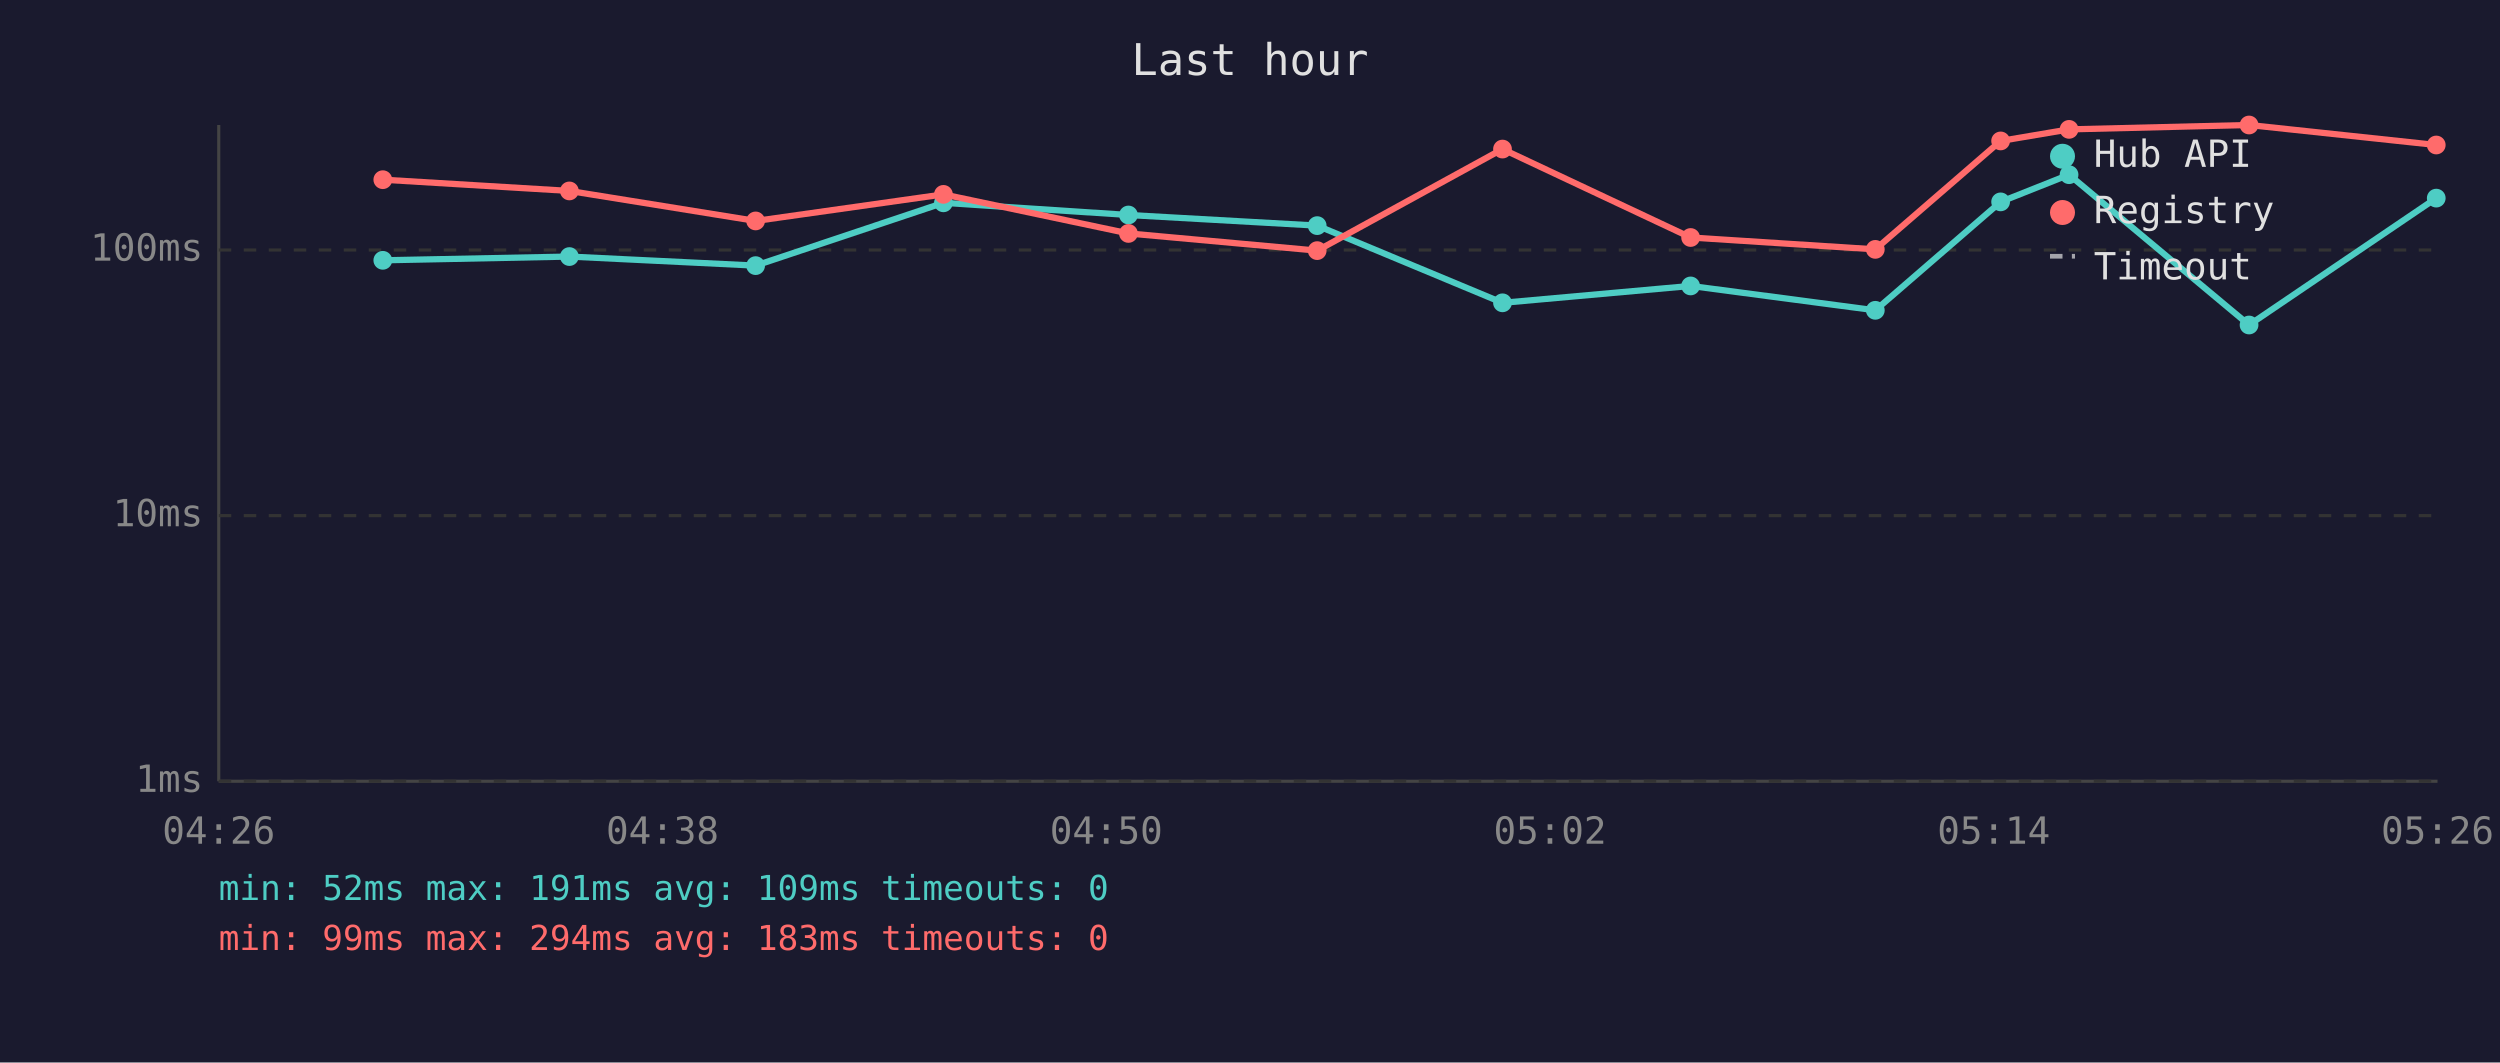
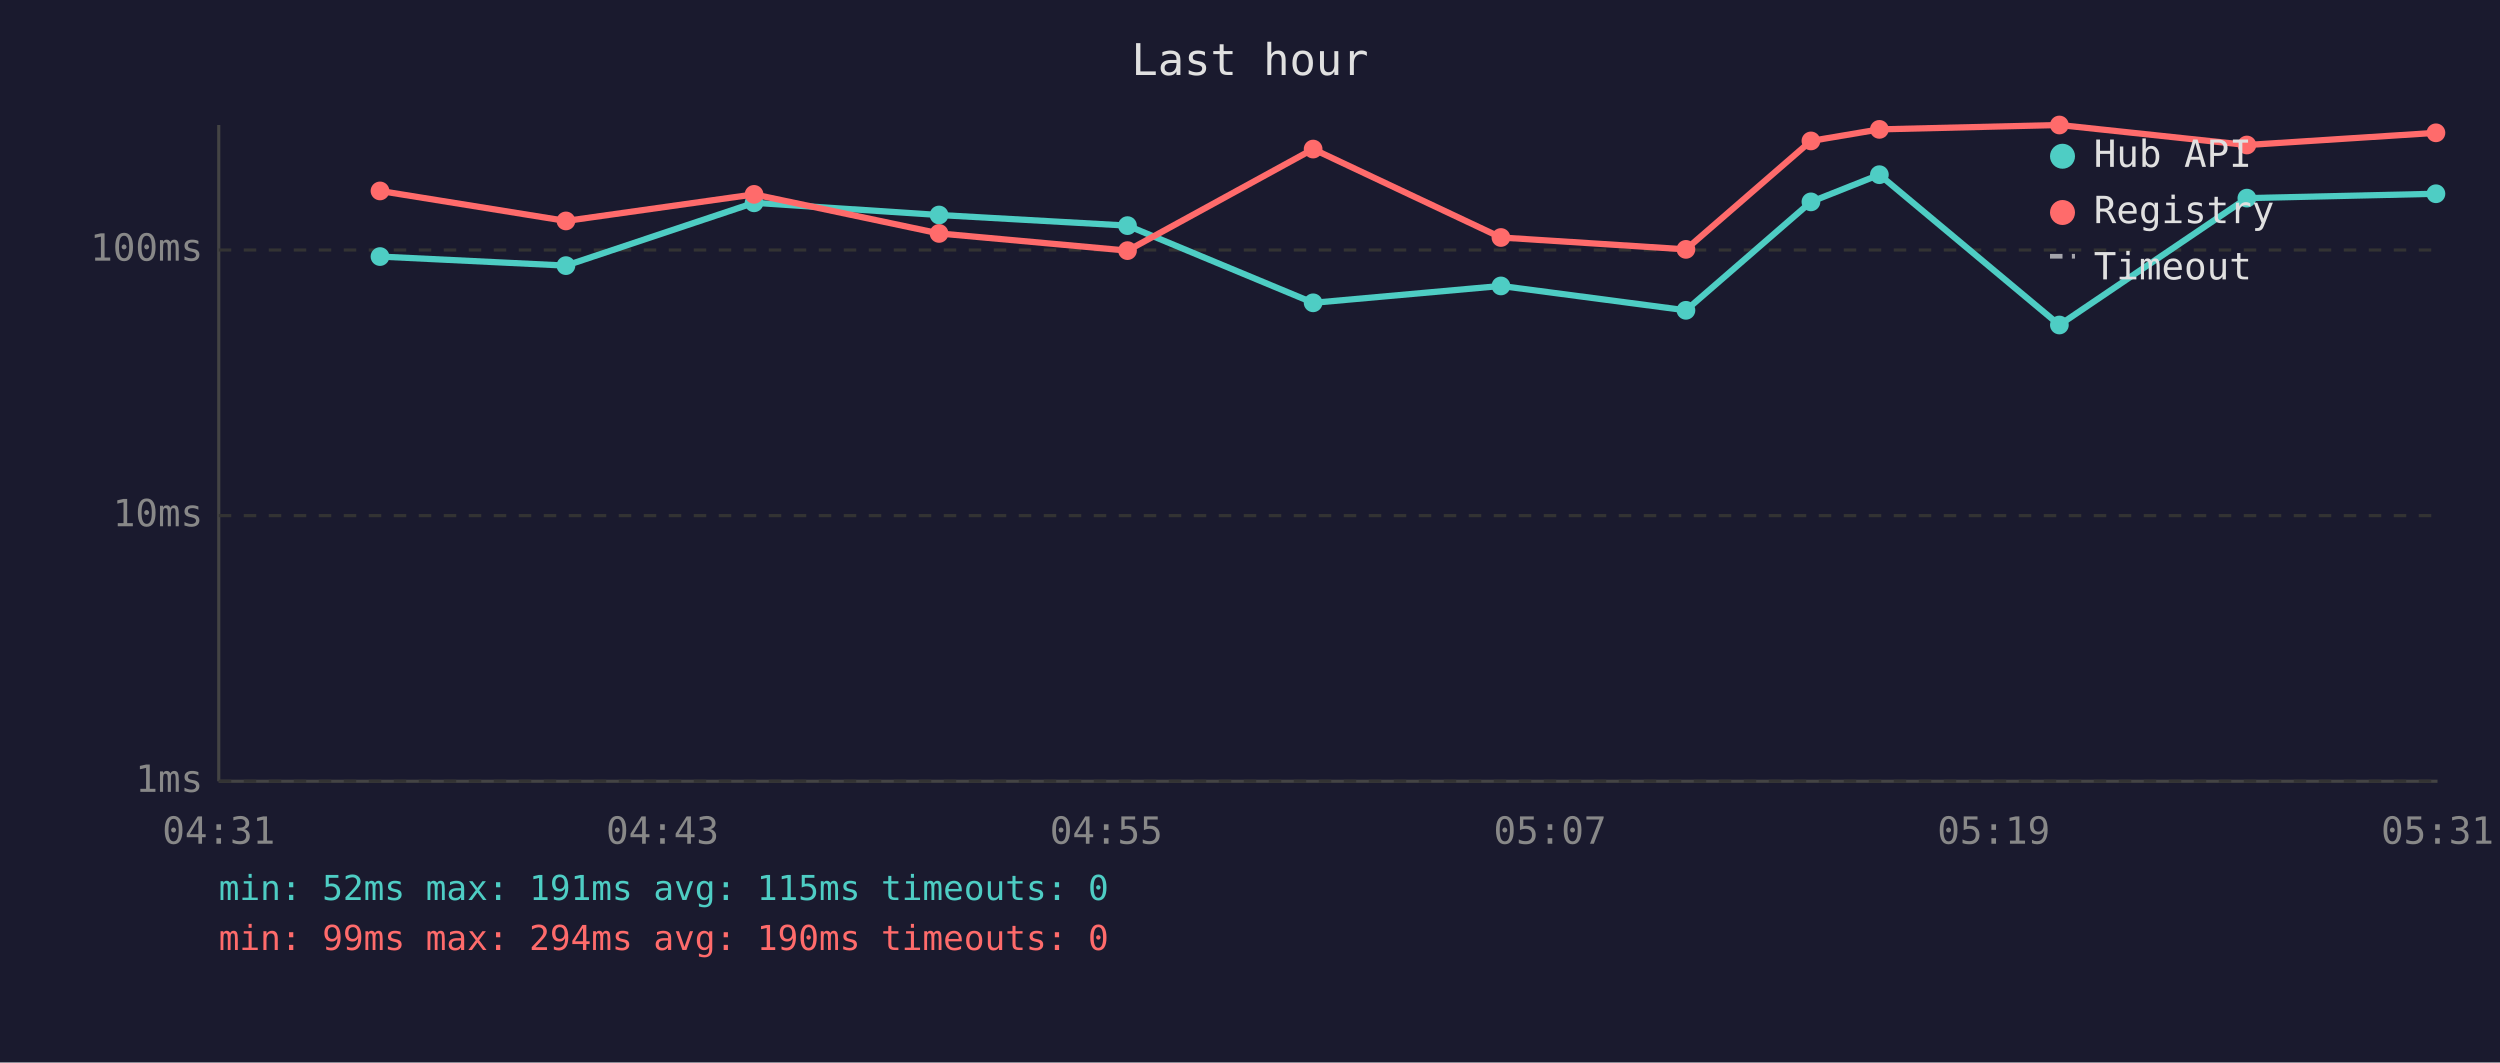
<svg xmlns="http://www.w3.org/2000/svg" viewBox="0 0 800 340" font-family="monospace" font-size="12">
  <rect width="800" height="340" fill="#1a1a2e" />
  <text x="400" y="24" fill="#e0e0e0" font-size="14" text-anchor="middle">Last hour</text>
  <line x1="70" y1="40" x2="70" y2="250" stroke="#444" stroke-width="1" />
  <line x1="70" y1="250" x2="780" y2="250" stroke="#444" stroke-width="1" />
  <line x1="70" y1="250" x2="780" y2="250" stroke="#333" stroke-width="1" stroke-dasharray="4" />
  <text x="65" y="250" fill="#888" text-anchor="end" dominant-baseline="middle">1ms</text>
  <line x1="70" y1="165" x2="780" y2="165" stroke="#333" stroke-width="1" stroke-dasharray="4" />
  <text x="65" y="165" fill="#888" text-anchor="end" dominant-baseline="middle">10ms</text>
  <line x1="70" y1="80" x2="780" y2="80" stroke="#333" stroke-width="1" stroke-dasharray="4" />
  <text x="65" y="80" fill="#888" text-anchor="end" dominant-baseline="middle">100ms</text>
-   <text x="70" y="270" fill="#888" text-anchor="middle">04:26</text>
-   <text x="212" y="270" fill="#888" text-anchor="middle">04:38</text>
-   <text x="354" y="270" fill="#888" text-anchor="middle">04:50</text>
-   <text x="496" y="270" fill="#888" text-anchor="middle">05:02</text>
-   <text x="638" y="270" fill="#888" text-anchor="middle">05:14</text>
-   <text x="780" y="270" fill="#888" text-anchor="middle">05:26</text>
-   <polyline points="122.5,83.3 182.2,82.1 241.8,85.0 301.9,64.9 361.1,68.8 421.5,72.2 480.8,96.9 541.0,91.5 600.1,99.3 640.2,64.6 662.1,55.9 719.7,104.0 779.6,63.4" fill="none" stroke="#4ecdc4" stroke-width="2" opacity="1" />
-   <circle cx="122.5" cy="83.3" r="3" fill="#4ecdc4" />
-   <circle cx="182.2" cy="82.1" r="3" fill="#4ecdc4" />
-   <circle cx="241.8" cy="85.0" r="3" fill="#4ecdc4" />
-   <circle cx="301.9" cy="64.9" r="3" fill="#4ecdc4" />
-   <circle cx="361.1" cy="68.8" r="3" fill="#4ecdc4" />
-   <circle cx="421.5" cy="72.2" r="3" fill="#4ecdc4" />
-   <circle cx="480.8" cy="96.9" r="3" fill="#4ecdc4" />
-   <circle cx="541.0" cy="91.5" r="3" fill="#4ecdc4" />
-   <circle cx="600.1" cy="99.3" r="3" fill="#4ecdc4" />
-   <circle cx="640.2" cy="64.6" r="3" fill="#4ecdc4" />
-   <circle cx="662.1" cy="55.9" r="3" fill="#4ecdc4" />
-   <circle cx="719.7" cy="104.0" r="3" fill="#4ecdc4" />
-   <circle cx="779.6" cy="63.4" r="3" fill="#4ecdc4" />
-   <polyline points="122.5,57.5 182.2,61.1 241.8,70.7 301.9,62.2 361.1,74.7 421.5,80.2 480.8,47.7 541.0,76.0 600.1,79.8 640.2,45.1 662.1,41.4 719.7,40.0 779.6,46.4" fill="none" stroke="#ff6b6b" stroke-width="2" opacity="1" />
-   <circle cx="122.5" cy="57.5" r="3" fill="#ff6b6b" />
-   <circle cx="182.2" cy="61.1" r="3" fill="#ff6b6b" />
-   <circle cx="241.8" cy="70.7" r="3" fill="#ff6b6b" />
-   <circle cx="301.9" cy="62.2" r="3" fill="#ff6b6b" />
-   <circle cx="361.1" cy="74.7" r="3" fill="#ff6b6b" />
-   <circle cx="421.5" cy="80.2" r="3" fill="#ff6b6b" />
-   <circle cx="480.8" cy="47.7" r="3" fill="#ff6b6b" />
-   <circle cx="541.0" cy="76.0" r="3" fill="#ff6b6b" />
-   <circle cx="600.1" cy="79.8" r="3" fill="#ff6b6b" />
-   <circle cx="640.2" cy="45.1" r="3" fill="#ff6b6b" />
-   <circle cx="662.1" cy="41.4" r="3" fill="#ff6b6b" />
-   <circle cx="719.7" cy="40.0" r="3" fill="#ff6b6b" />
-   <circle cx="779.6" cy="46.4" r="3" fill="#ff6b6b" />
+   <text x="70" y="270" fill="#888" text-anchor="middle">04:31</text>
+   <text x="212" y="270" fill="#888" text-anchor="middle">04:43</text>
+   <text x="354" y="270" fill="#888" text-anchor="middle">04:55</text>
+   <text x="496" y="270" fill="#888" text-anchor="middle">05:07</text>
+   <text x="638" y="270" fill="#888" text-anchor="middle">05:19</text>
+   <text x="780" y="270" fill="#888" text-anchor="middle">05:31</text>
+   <polyline points="121.6,82.1 181.1,85.0 241.3,64.9 300.5,68.8 360.8,72.2 420.2,96.9 480.3,91.5 539.5,99.3 579.5,64.6 601.4,55.9 659.0,104.0 719.0,63.4 779.5,62.0" fill="none" stroke="#4ecdc4" stroke-width="2" opacity="1" />
+   <circle cx="121.6" cy="82.1" r="3" fill="#4ecdc4" />
+   <circle cx="181.1" cy="85.0" r="3" fill="#4ecdc4" />
+   <circle cx="241.3" cy="64.9" r="3" fill="#4ecdc4" />
+   <circle cx="300.5" cy="68.8" r="3" fill="#4ecdc4" />
+   <circle cx="360.8" cy="72.2" r="3" fill="#4ecdc4" />
+   <circle cx="420.2" cy="96.9" r="3" fill="#4ecdc4" />
+   <circle cx="480.3" cy="91.5" r="3" fill="#4ecdc4" />
+   <circle cx="539.5" cy="99.3" r="3" fill="#4ecdc4" />
+   <circle cx="579.5" cy="64.6" r="3" fill="#4ecdc4" />
+   <circle cx="601.4" cy="55.9" r="3" fill="#4ecdc4" />
+   <circle cx="659.0" cy="104.0" r="3" fill="#4ecdc4" />
+   <circle cx="719.0" cy="63.4" r="3" fill="#4ecdc4" />
+   <circle cx="779.5" cy="62.0" r="3" fill="#4ecdc4" />
+   <polyline points="121.6,61.1 181.1,70.7 241.3,62.2 300.5,74.7 360.8,80.2 420.2,47.7 480.3,76.0 539.5,79.8 579.5,45.1 601.4,41.4 659.0,40.0 719.0,46.4 779.5,42.5" fill="none" stroke="#ff6b6b" stroke-width="2" opacity="1" />
+   <circle cx="121.6" cy="61.1" r="3" fill="#ff6b6b" />
+   <circle cx="181.1" cy="70.7" r="3" fill="#ff6b6b" />
+   <circle cx="241.3" cy="62.2" r="3" fill="#ff6b6b" />
+   <circle cx="300.5" cy="74.7" r="3" fill="#ff6b6b" />
+   <circle cx="360.8" cy="80.2" r="3" fill="#ff6b6b" />
+   <circle cx="420.2" cy="47.7" r="3" fill="#ff6b6b" />
+   <circle cx="480.3" cy="76.0" r="3" fill="#ff6b6b" />
+   <circle cx="539.5" cy="79.8" r="3" fill="#ff6b6b" />
+   <circle cx="579.5" cy="45.1" r="3" fill="#ff6b6b" />
+   <circle cx="601.4" cy="41.4" r="3" fill="#ff6b6b" />
+   <circle cx="659.0" cy="40.0" r="3" fill="#ff6b6b" />
+   <circle cx="719.0" cy="46.4" r="3" fill="#ff6b6b" />
+   <circle cx="779.5" cy="42.5" r="3" fill="#ff6b6b" />
  <circle cx="660" cy="50" r="4" fill="#4ecdc4" />
  <text x="670" y="50" fill="#e0e0e0" dominant-baseline="middle">Hub API</text>
  <circle cx="660" cy="68" r="4" fill="#ff6b6b" />
  <text x="670" y="68" fill="#e0e0e0" dominant-baseline="middle">Registry</text>
  <line x1="656" y1="82" x2="664" y2="82" stroke="#e0e0e0" stroke-width="1.5" stroke-dasharray="4,3" opacity="0.7" />
  <text x="670" y="86" fill="#e0e0e0" dominant-baseline="middle">Timeout</text>
-   <text x="70" y="288" fill="#4ecdc4" font-size="11">min: 52ms  max: 191ms  avg: 109ms  timeouts: 0</text>
-   <text x="70" y="304" fill="#ff6b6b" font-size="11">min: 99ms  max: 294ms  avg: 183ms  timeouts: 0</text>
+   <text x="70" y="288" fill="#4ecdc4" font-size="11">min: 52ms  max: 191ms  avg: 115ms  timeouts: 0</text>
+   <text x="70" y="304" fill="#ff6b6b" font-size="11">min: 99ms  max: 294ms  avg: 190ms  timeouts: 0</text>
</svg>
